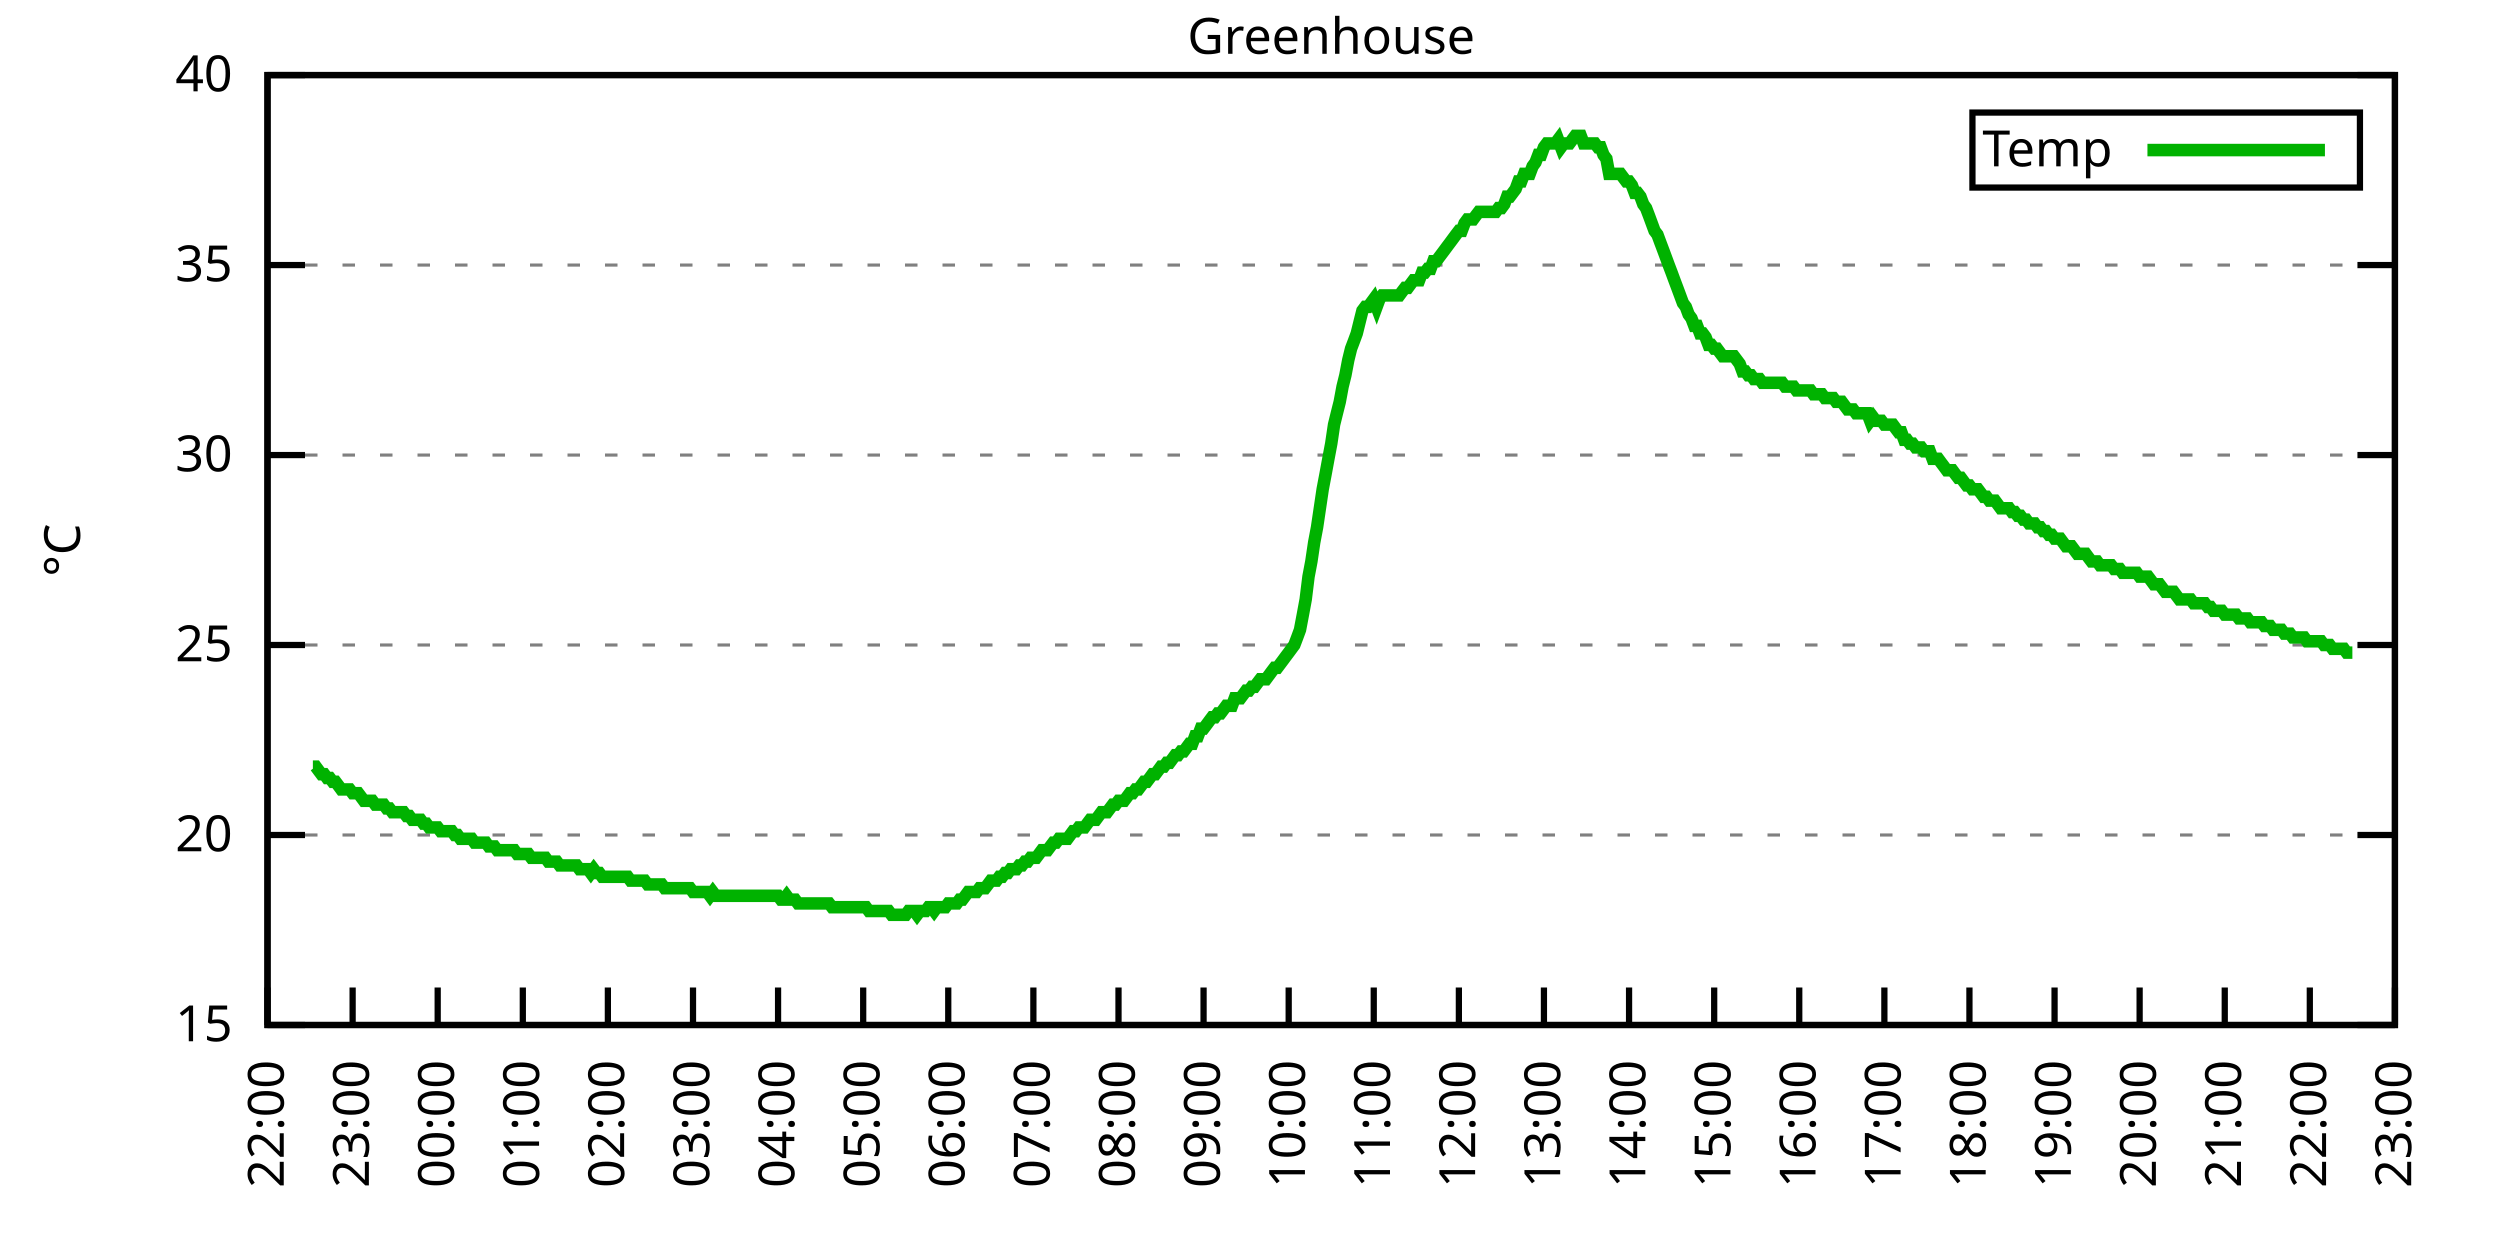
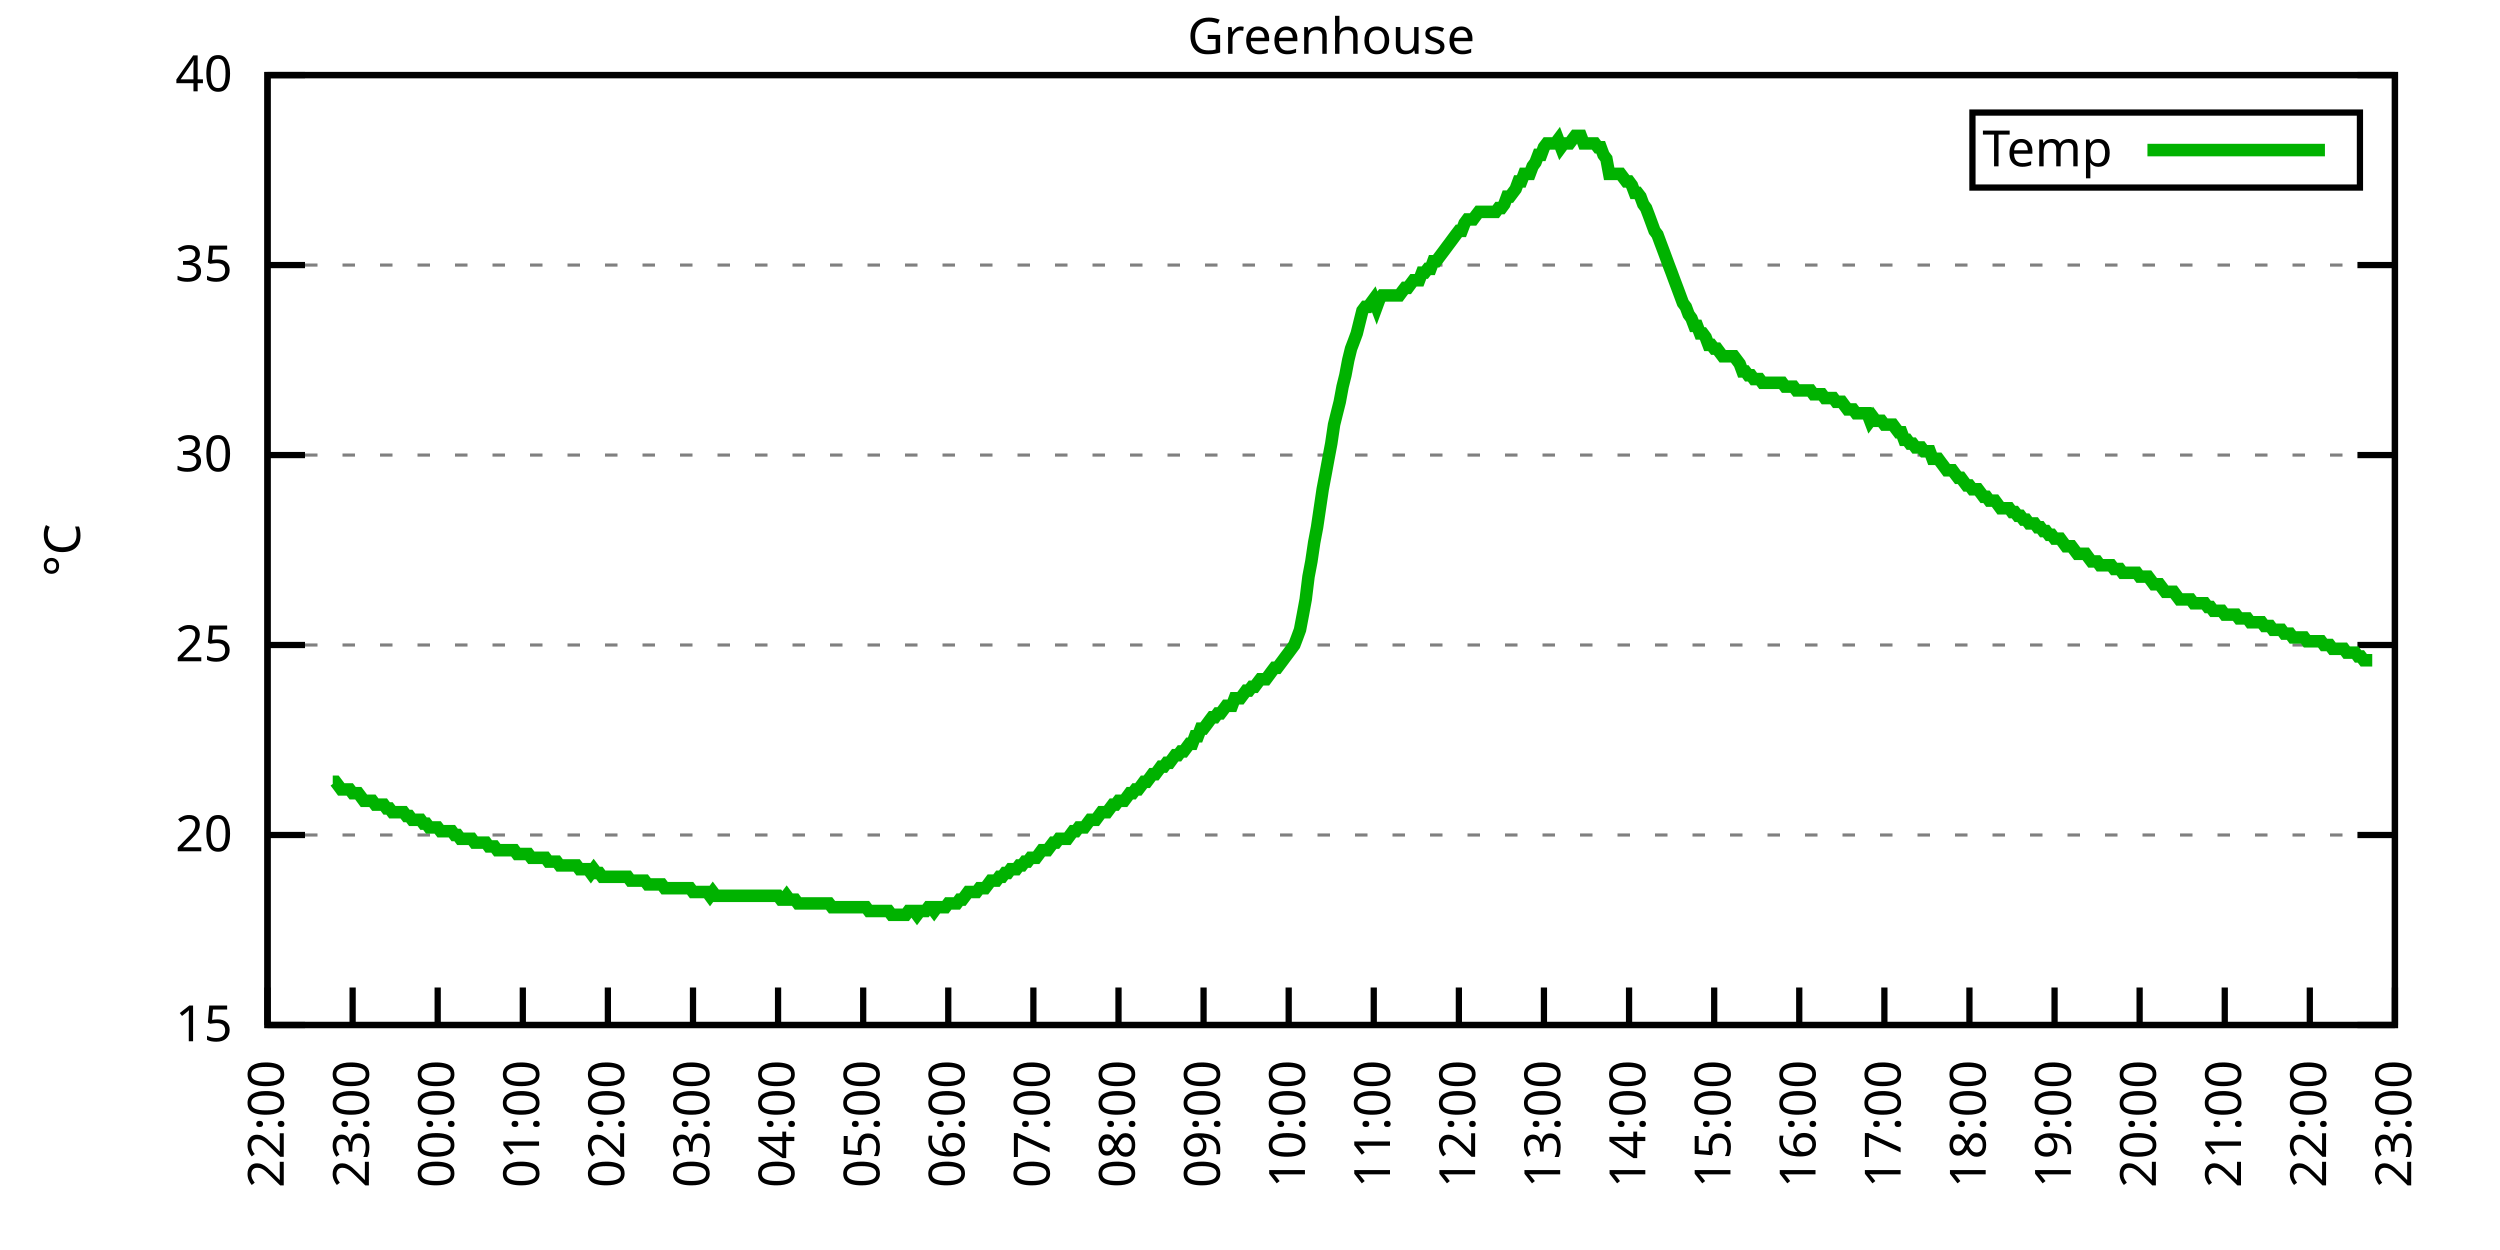
<svg xmlns="http://www.w3.org/2000/svg" xmlns:xlink="http://www.w3.org/1999/xlink" width="400" height="200" viewBox="0 0 400 200">
  <g id="gnuplot_canvas">
    <rect x="0" y="0" width="400" height="200" fill="none" />
    <defs>
      <circle id="gpDot" r="0.5" stroke-width="0.5" stroke="currentColor" />
      <path id="gpPt0" stroke-width="0.333" stroke="currentColor" d="M-1,0 h2 M0,-1 v2" />
      <path id="gpPt1" stroke-width="0.333" stroke="currentColor" d="M-1,-1 L1,1 M1,-1 L-1,1" />
      <path id="gpPt2" stroke-width="0.333" stroke="currentColor" d="M-1,0 L1,0 M0,-1 L0,1 M-1,-1 L1,1 M-1,1 L1,-1" />
      <rect id="gpPt3" stroke-width="0.333" stroke="currentColor" x="-1" y="-1" width="2" height="2" />
      <rect id="gpPt4" stroke-width="0.333" stroke="currentColor" fill="currentColor" x="-1" y="-1" width="2" height="2" />
      <circle id="gpPt5" stroke-width="0.333" stroke="currentColor" cx="0" cy="0" r="1" />
      <use xlink:href="#gpPt5" id="gpPt6" fill="currentColor" stroke="none" />
      <path id="gpPt7" stroke-width="0.333" stroke="currentColor" d="M0,-1.33 L-1.33,0.67 L1.33,0.67 z" />
      <use xlink:href="#gpPt7" id="gpPt8" fill="currentColor" stroke="none" />
      <use xlink:href="#gpPt7" id="gpPt9" stroke="currentColor" transform="rotate(180)" />
      <use xlink:href="#gpPt9" id="gpPt10" fill="currentColor" stroke="none" />
      <use xlink:href="#gpPt3" id="gpPt11" stroke="currentColor" transform="rotate(45)" />
      <use xlink:href="#gpPt11" id="gpPt12" fill="currentColor" stroke="none" />
      <path id="gpPt13" stroke-width="0.333" stroke="currentColor" d="M0,1.330 L1.265,0.411 L0.782,-1.067 L-0.782,-1.076 L-1.265,0.411 z" />
      <use xlink:href="#gpPt13" id="gpPt14" fill="currentColor" stroke="none" />
      <filter id="textbox" filterUnits="objectBoundingBox" x="0" y="0" height="1" width="1">
        <feFlood flood-color="white" flood-opacity="1" result="bgnd" />
        <feComposite in="SourceGraphic" in2="bgnd" operator="atop" />
      </filter>
      <filter id="greybox" filterUnits="objectBoundingBox" x="0" y="0" height="1" width="1">
        <feFlood flood-color="lightgrey" flood-opacity="1" result="grey" />
        <feComposite in="SourceGraphic" in2="grey" operator="atop" />
      </filter>
    </defs>
    <g fill="none" color="white" stroke="currentColor" stroke-width="1.00" stroke-linecap="butt" stroke-linejoin="miter">
</g>
    <g fill="none" color="black" stroke="currentColor" stroke-width="1.00" stroke-linecap="butt" stroke-linejoin="miter">
      <g stroke="none" shape-rendering="crispEdges">
        <polygon fill="rgb(255, 255, 255)" points="42.80,164.00 383.18,164.00 383.18,12.02 42.80,12.02 " />
      </g>
    </g>
    <g fill="none" color="black" stroke="currentColor" stroke-width="1.00" stroke-linecap="butt" stroke-linejoin="miter">
</g>
    <g fill="none" color="black" stroke="black" stroke-width="0.50" stroke-linecap="butt" stroke-linejoin="miter">
</g>
    <g fill="none" color="gray" stroke="currentColor" stroke-width="0.50" stroke-linecap="butt" stroke-linejoin="miter">
      <path stroke="gray" stroke-dasharray="2,4" class="gridline" d="M42.80,164.00 L383.19,164.00  " />
    </g>
    <g fill="none" color="gray" stroke="gray" stroke-width="1.00" stroke-linecap="butt" stroke-linejoin="miter">
</g>
    <g fill="none" color="black" stroke="currentColor" stroke-width="1.00" stroke-linecap="butt" stroke-linejoin="miter">
      <path stroke="black" d="M42.80,164.00 L48.80,164.00 M383.19,164.00 L377.19,164.00  " />
      <g transform="translate(37.20,166.60)" stroke="none" fill="black" font-family="Sans" font-size="8.00" text-anchor="end">
        <text>
          <tspan font-family="Sans"> 15</tspan>
        </text>
      </g>
    </g>
    <g fill="none" color="black" stroke="currentColor" stroke-width="1.00" stroke-linecap="butt" stroke-linejoin="miter">
</g>
    <g fill="none" color="black" stroke="black" stroke-width="0.50" stroke-linecap="butt" stroke-linejoin="miter">
</g>
    <g fill="none" color="gray" stroke="currentColor" stroke-width="0.50" stroke-linecap="butt" stroke-linejoin="miter">
      <path stroke="gray" stroke-dasharray="2,4" class="gridline" d="M42.80,133.60 L383.19,133.60  " />
    </g>
    <g fill="none" color="gray" stroke="gray" stroke-width="1.00" stroke-linecap="butt" stroke-linejoin="miter">
</g>
    <g fill="none" color="black" stroke="currentColor" stroke-width="1.00" stroke-linecap="butt" stroke-linejoin="miter">
      <path stroke="black" d="M42.80,133.60 L48.80,133.60 M383.19,133.60 L377.19,133.60  " />
      <g transform="translate(37.20,136.20)" stroke="none" fill="black" font-family="Sans" font-size="8.00" text-anchor="end">
        <text>
          <tspan font-family="Sans"> 20</tspan>
        </text>
      </g>
    </g>
    <g fill="none" color="black" stroke="currentColor" stroke-width="1.00" stroke-linecap="butt" stroke-linejoin="miter">
</g>
    <g fill="none" color="black" stroke="black" stroke-width="0.50" stroke-linecap="butt" stroke-linejoin="miter">
</g>
    <g fill="none" color="gray" stroke="currentColor" stroke-width="0.50" stroke-linecap="butt" stroke-linejoin="miter">
      <path stroke="gray" stroke-dasharray="2,4" class="gridline" d="M42.80,103.20 L383.19,103.20  " />
    </g>
    <g fill="none" color="gray" stroke="gray" stroke-width="1.00" stroke-linecap="butt" stroke-linejoin="miter">
</g>
    <g fill="none" color="black" stroke="currentColor" stroke-width="1.00" stroke-linecap="butt" stroke-linejoin="miter">
      <path stroke="black" d="M42.80,103.20 L48.80,103.20 M383.19,103.20 L377.19,103.20  " />
      <g transform="translate(37.20,105.80)" stroke="none" fill="black" font-family="Sans" font-size="8.00" text-anchor="end">
        <text>
          <tspan font-family="Sans"> 25</tspan>
        </text>
      </g>
    </g>
    <g fill="none" color="black" stroke="currentColor" stroke-width="1.00" stroke-linecap="butt" stroke-linejoin="miter">
</g>
    <g fill="none" color="black" stroke="black" stroke-width="0.50" stroke-linecap="butt" stroke-linejoin="miter">
</g>
    <g fill="none" color="gray" stroke="currentColor" stroke-width="0.50" stroke-linecap="butt" stroke-linejoin="miter">
      <path stroke="gray" stroke-dasharray="2,4" class="gridline" d="M42.80,72.81 L383.19,72.81  " />
    </g>
    <g fill="none" color="gray" stroke="gray" stroke-width="1.00" stroke-linecap="butt" stroke-linejoin="miter">
</g>
    <g fill="none" color="black" stroke="currentColor" stroke-width="1.00" stroke-linecap="butt" stroke-linejoin="miter">
      <path stroke="black" d="M42.80,72.81 L48.80,72.81 M383.19,72.81 L377.19,72.81  " />
      <g transform="translate(37.20,75.41)" stroke="none" fill="black" font-family="Sans" font-size="8.00" text-anchor="end">
        <text>
          <tspan font-family="Sans"> 30</tspan>
        </text>
      </g>
    </g>
    <g fill="none" color="black" stroke="currentColor" stroke-width="1.00" stroke-linecap="butt" stroke-linejoin="miter">
</g>
    <g fill="none" color="black" stroke="black" stroke-width="0.50" stroke-linecap="butt" stroke-linejoin="miter">
</g>
    <g fill="none" color="gray" stroke="currentColor" stroke-width="0.50" stroke-linecap="butt" stroke-linejoin="miter">
      <path stroke="gray" stroke-dasharray="2,4" class="gridline" d="M42.80,42.41 L383.19,42.41  " />
    </g>
    <g fill="none" color="gray" stroke="gray" stroke-width="1.00" stroke-linecap="butt" stroke-linejoin="miter">
</g>
    <g fill="none" color="black" stroke="currentColor" stroke-width="1.00" stroke-linecap="butt" stroke-linejoin="miter">
      <path stroke="black" d="M42.80,42.41 L48.80,42.41 M383.19,42.41 L377.19,42.41  " />
      <g transform="translate(37.20,45.01)" stroke="none" fill="black" font-family="Sans" font-size="8.00" text-anchor="end">
        <text>
          <tspan font-family="Sans"> 35</tspan>
        </text>
      </g>
    </g>
    <g fill="none" color="black" stroke="currentColor" stroke-width="1.00" stroke-linecap="butt" stroke-linejoin="miter">
</g>
    <g fill="none" color="black" stroke="black" stroke-width="0.50" stroke-linecap="butt" stroke-linejoin="miter">
</g>
    <g fill="none" color="gray" stroke="currentColor" stroke-width="0.50" stroke-linecap="butt" stroke-linejoin="miter">
      <path stroke="gray" stroke-dasharray="2,4" class="gridline" d="M42.80,12.01 L383.19,12.01  " />
    </g>
    <g fill="none" color="gray" stroke="gray" stroke-width="1.00" stroke-linecap="butt" stroke-linejoin="miter">
</g>
    <g fill="none" color="black" stroke="currentColor" stroke-width="1.00" stroke-linecap="butt" stroke-linejoin="miter">
      <path stroke="black" d="M42.80,12.01 L48.80,12.01 M383.19,12.01 L377.19,12.01  " />
      <g transform="translate(37.20,14.61)" stroke="none" fill="black" font-family="Sans" font-size="8.00" text-anchor="end">
        <text>
          <tspan font-family="Sans"> 40</tspan>
        </text>
      </g>
    </g>
    <g fill="none" color="black" stroke="currentColor" stroke-width="1.00" stroke-linecap="butt" stroke-linejoin="miter">
      <path stroke="black" d="M42.80,164.00 L42.80,158.00  " />
      <g transform="translate(45.40,169.60) rotate(270.00)" stroke="none" fill="black" font-family="Sans" font-size="8.00" text-anchor="end">
        <text>
          <tspan font-family="Sans">22:00</tspan>
        </text>
      </g>
    </g>
    <g fill="none" color="black" stroke="currentColor" stroke-width="1.00" stroke-linecap="butt" stroke-linejoin="miter">
      <path stroke="black" d="M56.42,164.00 L56.42,158.00  " />
      <g transform="translate(59.02,169.60) rotate(270.00)" stroke="none" fill="black" font-family="Sans" font-size="8.00" text-anchor="end">
        <text>
          <tspan font-family="Sans">23:00</tspan>
        </text>
      </g>
    </g>
    <g fill="none" color="black" stroke="currentColor" stroke-width="1.00" stroke-linecap="butt" stroke-linejoin="miter">
      <path stroke="black" d="M70.03,164.00 L70.03,158.00  " />
      <g transform="translate(72.63,169.60) rotate(270.00)" stroke="none" fill="black" font-family="Sans" font-size="8.00" text-anchor="end">
        <text>
          <tspan font-family="Sans">00:00</tspan>
        </text>
      </g>
    </g>
    <g fill="none" color="black" stroke="currentColor" stroke-width="1.00" stroke-linecap="butt" stroke-linejoin="miter">
      <path stroke="black" d="M83.65,164.00 L83.65,158.00  " />
      <g transform="translate(86.25,169.60) rotate(270.00)" stroke="none" fill="black" font-family="Sans" font-size="8.00" text-anchor="end">
        <text>
          <tspan font-family="Sans">01:00</tspan>
        </text>
      </g>
    </g>
    <g fill="none" color="black" stroke="currentColor" stroke-width="1.00" stroke-linecap="butt" stroke-linejoin="miter">
      <path stroke="black" d="M97.26,164.00 L97.26,158.00  " />
      <g transform="translate(99.86,169.60) rotate(270.00)" stroke="none" fill="black" font-family="Sans" font-size="8.00" text-anchor="end">
        <text>
          <tspan font-family="Sans">02:00</tspan>
        </text>
      </g>
    </g>
    <g fill="none" color="black" stroke="currentColor" stroke-width="1.00" stroke-linecap="butt" stroke-linejoin="miter">
      <path stroke="black" d="M110.88,164.00 L110.88,158.00  " />
      <g transform="translate(113.48,169.60) rotate(270.00)" stroke="none" fill="black" font-family="Sans" font-size="8.00" text-anchor="end">
        <text>
          <tspan font-family="Sans">03:00</tspan>
        </text>
      </g>
    </g>
    <g fill="none" color="black" stroke="currentColor" stroke-width="1.00" stroke-linecap="butt" stroke-linejoin="miter">
      <path stroke="black" d="M124.49,164.00 L124.49,158.00  " />
      <g transform="translate(127.09,169.60) rotate(270.00)" stroke="none" fill="black" font-family="Sans" font-size="8.00" text-anchor="end">
        <text>
          <tspan font-family="Sans">04:00</tspan>
        </text>
      </g>
    </g>
    <g fill="none" color="black" stroke="currentColor" stroke-width="1.00" stroke-linecap="butt" stroke-linejoin="miter">
      <path stroke="black" d="M138.11,164.00 L138.11,158.00  " />
      <g transform="translate(140.71,169.60) rotate(270.00)" stroke="none" fill="black" font-family="Sans" font-size="8.00" text-anchor="end">
        <text>
          <tspan font-family="Sans">05:00</tspan>
        </text>
      </g>
    </g>
    <g fill="none" color="black" stroke="currentColor" stroke-width="1.00" stroke-linecap="butt" stroke-linejoin="miter">
      <path stroke="black" d="M151.72,164.00 L151.72,158.00  " />
      <g transform="translate(154.32,169.60) rotate(270.00)" stroke="none" fill="black" font-family="Sans" font-size="8.00" text-anchor="end">
        <text>
          <tspan font-family="Sans">06:00</tspan>
        </text>
      </g>
    </g>
    <g fill="none" color="black" stroke="currentColor" stroke-width="1.00" stroke-linecap="butt" stroke-linejoin="miter">
      <path stroke="black" d="M165.34,164.00 L165.34,158.00  " />
      <g transform="translate(167.94,169.60) rotate(270.00)" stroke="none" fill="black" font-family="Sans" font-size="8.00" text-anchor="end">
        <text>
          <tspan font-family="Sans">07:00</tspan>
        </text>
      </g>
    </g>
    <g fill="none" color="black" stroke="currentColor" stroke-width="1.00" stroke-linecap="butt" stroke-linejoin="miter">
      <path stroke="black" d="M178.96,164.00 L178.96,158.00  " />
      <g transform="translate(181.56,169.60) rotate(270.00)" stroke="none" fill="black" font-family="Sans" font-size="8.00" text-anchor="end">
        <text>
          <tspan font-family="Sans">08:00</tspan>
        </text>
      </g>
    </g>
    <g fill="none" color="black" stroke="currentColor" stroke-width="1.00" stroke-linecap="butt" stroke-linejoin="miter">
      <path stroke="black" d="M192.57,164.00 L192.57,158.00  " />
      <g transform="translate(195.17,169.60) rotate(270.00)" stroke="none" fill="black" font-family="Sans" font-size="8.00" text-anchor="end">
        <text>
          <tspan font-family="Sans">09:00</tspan>
        </text>
      </g>
    </g>
    <g fill="none" color="black" stroke="currentColor" stroke-width="1.00" stroke-linecap="butt" stroke-linejoin="miter">
      <path stroke="black" d="M206.19,164.00 L206.19,158.00  " />
      <g transform="translate(208.79,169.60) rotate(270.00)" stroke="none" fill="black" font-family="Sans" font-size="8.00" text-anchor="end">
        <text>
          <tspan font-family="Sans">10:00</tspan>
        </text>
      </g>
    </g>
    <g fill="none" color="black" stroke="currentColor" stroke-width="1.00" stroke-linecap="butt" stroke-linejoin="miter">
      <path stroke="black" d="M219.80,164.00 L219.80,158.00  " />
      <g transform="translate(222.40,169.60) rotate(270.00)" stroke="none" fill="black" font-family="Sans" font-size="8.00" text-anchor="end">
        <text>
          <tspan font-family="Sans">11:00</tspan>
        </text>
      </g>
    </g>
    <g fill="none" color="black" stroke="currentColor" stroke-width="1.00" stroke-linecap="butt" stroke-linejoin="miter">
      <path stroke="black" d="M233.42,164.00 L233.42,158.00  " />
      <g transform="translate(236.02,169.60) rotate(270.00)" stroke="none" fill="black" font-family="Sans" font-size="8.00" text-anchor="end">
        <text>
          <tspan font-family="Sans">12:00</tspan>
        </text>
      </g>
    </g>
    <g fill="none" color="black" stroke="currentColor" stroke-width="1.00" stroke-linecap="butt" stroke-linejoin="miter">
      <path stroke="black" d="M247.03,164.00 L247.03,158.00  " />
      <g transform="translate(249.63,169.60) rotate(270.00)" stroke="none" fill="black" font-family="Sans" font-size="8.00" text-anchor="end">
        <text>
          <tspan font-family="Sans">13:00</tspan>
        </text>
      </g>
    </g>
    <g fill="none" color="black" stroke="currentColor" stroke-width="1.00" stroke-linecap="butt" stroke-linejoin="miter">
      <path stroke="black" d="M260.65,164.00 L260.65,158.00  " />
      <g transform="translate(263.25,169.60) rotate(270.00)" stroke="none" fill="black" font-family="Sans" font-size="8.00" text-anchor="end">
        <text>
          <tspan font-family="Sans">14:00</tspan>
        </text>
      </g>
    </g>
    <g fill="none" color="black" stroke="currentColor" stroke-width="1.00" stroke-linecap="butt" stroke-linejoin="miter">
      <path stroke="black" d="M274.27,164.00 L274.27,158.00  " />
      <g transform="translate(276.87,169.60) rotate(270.00)" stroke="none" fill="black" font-family="Sans" font-size="8.00" text-anchor="end">
        <text>
          <tspan font-family="Sans">15:00</tspan>
        </text>
      </g>
    </g>
    <g fill="none" color="black" stroke="currentColor" stroke-width="1.00" stroke-linecap="butt" stroke-linejoin="miter">
      <path stroke="black" d="M287.88,164.00 L287.88,158.00  " />
      <g transform="translate(290.48,169.60) rotate(270.00)" stroke="none" fill="black" font-family="Sans" font-size="8.00" text-anchor="end">
        <text>
          <tspan font-family="Sans">16:00</tspan>
        </text>
      </g>
    </g>
    <g fill="none" color="black" stroke="currentColor" stroke-width="1.00" stroke-linecap="butt" stroke-linejoin="miter">
      <path stroke="black" d="M301.50,164.00 L301.50,158.00  " />
      <g transform="translate(304.10,169.60) rotate(270.00)" stroke="none" fill="black" font-family="Sans" font-size="8.00" text-anchor="end">
        <text>
          <tspan font-family="Sans">17:00</tspan>
        </text>
      </g>
    </g>
    <g fill="none" color="black" stroke="currentColor" stroke-width="1.00" stroke-linecap="butt" stroke-linejoin="miter">
      <path stroke="black" d="M315.11,164.00 L315.11,158.00  " />
      <g transform="translate(317.71,169.60) rotate(270.00)" stroke="none" fill="black" font-family="Sans" font-size="8.00" text-anchor="end">
        <text>
          <tspan font-family="Sans">18:00</tspan>
        </text>
      </g>
    </g>
    <g fill="none" color="black" stroke="currentColor" stroke-width="1.00" stroke-linecap="butt" stroke-linejoin="miter">
      <path stroke="black" d="M328.73,164.00 L328.73,158.00  " />
      <g transform="translate(331.33,169.60) rotate(270.00)" stroke="none" fill="black" font-family="Sans" font-size="8.00" text-anchor="end">
        <text>
          <tspan font-family="Sans">19:00</tspan>
        </text>
      </g>
    </g>
    <g fill="none" color="black" stroke="currentColor" stroke-width="1.00" stroke-linecap="butt" stroke-linejoin="miter">
      <path stroke="black" d="M342.34,164.00 L342.34,158.00  " />
      <g transform="translate(344.94,169.60) rotate(270.00)" stroke="none" fill="black" font-family="Sans" font-size="8.00" text-anchor="end">
        <text>
          <tspan font-family="Sans">20:00</tspan>
        </text>
      </g>
    </g>
    <g fill="none" color="black" stroke="currentColor" stroke-width="1.00" stroke-linecap="butt" stroke-linejoin="miter">
      <path stroke="black" d="M355.96,164.00 L355.96,158.00  " />
      <g transform="translate(358.56,169.60) rotate(270.00)" stroke="none" fill="black" font-family="Sans" font-size="8.00" text-anchor="end">
        <text>
          <tspan font-family="Sans">21:00</tspan>
        </text>
      </g>
    </g>
    <g fill="none" color="black" stroke="currentColor" stroke-width="1.00" stroke-linecap="butt" stroke-linejoin="miter">
      <path stroke="black" d="M369.57,164.00 L369.57,158.00  " />
      <g transform="translate(372.17,169.60) rotate(270.00)" stroke="none" fill="black" font-family="Sans" font-size="8.00" text-anchor="end">
        <text>
          <tspan font-family="Sans">22:00</tspan>
        </text>
      </g>
    </g>
    <g fill="none" color="black" stroke="currentColor" stroke-width="1.00" stroke-linecap="butt" stroke-linejoin="miter">
      <path stroke="black" d="M383.19,164.00 L383.19,158.00  " />
      <g transform="translate(385.79,169.60) rotate(270.00)" stroke="none" fill="black" font-family="Sans" font-size="8.00" text-anchor="end">
        <text>
          <tspan font-family="Sans">23:00</tspan>
        </text>
      </g>
    </g>
    <g fill="none" color="black" stroke="currentColor" stroke-width="1.00" stroke-linecap="butt" stroke-linejoin="miter">
</g>
    <g fill="none" color="black" stroke="currentColor" stroke-width="1.00" stroke-linecap="butt" stroke-linejoin="miter">
      <path stroke="black" d="M42.80,12.01 L42.80,164.00 L383.19,164.00 L383.19,12.01 L42.80,12.01 Z  " />
    </g>
    <g fill="none" color="black" stroke="currentColor" stroke-width="1.00" stroke-linecap="butt" stroke-linejoin="miter">
</g>
    <g fill="none" color="black" stroke="currentColor" stroke-width="1.00" stroke-linecap="butt" stroke-linejoin="miter">
      <path stroke="black" d="M315.59,30.01 L315.59,18.01 L377.59,18.01 L377.59,30.01 L315.59,30.01 Z  " />
    </g>
    <g id="Greenhouse_plot_1">
      <g fill="none" color="white" stroke="black" stroke-width="2.00" stroke-linecap="butt" stroke-linejoin="miter">
</g>
      <g fill="none" color="black" stroke="currentColor" stroke-width="2.00" stroke-linecap="butt" stroke-linejoin="miter">
        <g transform="translate(337.99,26.61)" stroke="none" fill="black" font-family="Sans" font-size="8.00" text-anchor="end">
          <text>
            <tspan font-family="Sans">Temp</tspan>
          </text>
        </g>
      </g>
      <g fill="none" color="black" stroke="currentColor" stroke-width="2.00" stroke-linecap="butt" stroke-linejoin="miter">
-         <path stroke="rgb(  0, 178,   0)" d="M343.59,24.01 L371.99,24.01 M50.06,122.66 L50.52,122.66 L50.97,123.27 L51.42,123.87 L51.88,123.87 L52.33,124.48   L52.78,124.48 L53.24,125.09 L53.69,125.09 L54.15,125.70 L54.60,126.31 L55.05,126.31 L55.51,126.31 L55.96,126.31   L56.42,126.91 L56.87,126.91 L57.32,126.91 L57.78,127.52 L58.23,128.13 L58.68,128.13 L59.14,128.13 L59.59,128.13   L60.05,128.74 L60.50,128.74 L60.95,128.74 L61.41,128.74 L61.86,129.35 L62.32,129.35 L62.77,129.95 L63.22,129.95   L63.68,129.95 L64.13,129.95 L64.58,129.95 L65.04,130.56 L65.49,130.56 L65.95,131.17 L66.40,131.17 L66.85,131.17   L67.31,131.17 L67.76,131.78 L68.22,131.78 L68.67,132.39 L69.12,132.39 L69.58,132.39 L70.03,132.39 L70.49,132.99   L70.94,132.99 L71.39,132.99 L71.85,132.99 L72.30,132.99 L72.75,133.60 L73.21,133.60 L73.66,134.21 L74.12,134.21   L74.57,134.21 L75.02,134.21 L75.48,134.21 L75.93,134.82 L76.39,134.82 L76.84,134.82 L77.29,134.82 L77.75,134.82   L78.20,135.43 L78.65,135.43 L79.11,135.43 L79.56,136.03 L80.02,136.03 L80.47,136.03 L80.92,136.03 L81.38,136.03   L81.83,136.03 L82.29,136.03 L82.74,136.64 L83.19,136.64 L83.65,136.64 L84.10,136.64 L84.55,136.64 L85.01,137.25   L85.46,137.25 L85.92,137.25 L86.37,137.25 L86.82,137.25 L87.28,137.25 L87.73,137.86 L88.19,137.86 L88.64,137.86   L89.09,137.86 L89.55,138.47 L90.00,138.47 L90.45,138.47 L90.91,138.47 L91.36,138.47 L91.82,138.47 L92.27,138.47   L92.72,139.07 L93.18,139.07 L93.63,139.07 L94.09,139.07 L94.54,139.68 L94.99,139.07 L95.45,139.68 L95.90,139.68   L96.35,140.29 L96.81,140.29 L97.26,140.29 L97.72,140.29 L98.17,140.29 L98.62,140.29 L99.08,140.29 L99.53,140.29   L99.99,140.29 L100.44,140.29 L100.89,140.90 L101.35,140.90 L101.80,140.90 L102.25,140.90 L102.71,140.90 L103.16,140.90   L103.62,141.51 L104.07,141.51 L104.52,141.51 L104.98,141.51 L105.43,141.51 L105.89,141.51 L106.34,142.11 L106.79,142.11   L107.25,142.11 L107.70,142.11 L108.15,142.11 L108.61,142.11 L109.06,142.11 L109.52,142.11 L109.97,142.11 L110.42,142.11   L110.88,142.72 L111.33,142.72 L111.79,142.72 L112.24,142.72 L112.69,142.72 L113.15,142.72 L113.60,143.33 L114.05,142.72   L114.51,143.33 L114.96,143.33 L115.42,143.33 L115.87,143.33 L116.32,143.33 L116.78,143.33 L117.23,143.33 L117.69,143.33   L118.14,143.33 L118.59,143.33 L119.05,143.33 L119.50,143.33 L119.96,143.33 L120.41,143.33 L120.86,143.33 L121.32,143.33   L121.77,143.33 L122.22,143.33 L122.68,143.33 L123.13,143.33 L123.59,143.33 L124.04,143.33 L124.49,143.33 L124.95,143.94   L125.40,143.94 L125.86,143.33 L126.31,143.94 L126.76,143.94 L127.22,143.94 L127.67,144.55 L128.12,144.55 L128.58,144.55   L129.03,144.55 L129.49,144.55 L129.94,144.55 L130.39,144.55 L130.85,144.55 L131.30,144.55 L131.76,144.55 L132.21,144.55   L132.66,144.55 L133.12,145.15 L133.57,145.15 L134.02,145.15 L134.48,145.15 L134.93,145.15 L135.39,145.15 L135.84,145.15   L136.29,145.15 L136.75,145.15 L137.20,145.15 L137.66,145.15 L138.11,145.15 L138.56,145.15 L139.02,145.76 L139.47,145.76   L139.92,145.76 L140.38,145.76 L140.83,145.76 L141.29,145.76 L141.74,145.76 L142.19,145.76 L142.65,146.37 L143.10,146.37   L143.56,146.37 L144.01,146.37 L144.46,146.37 L144.92,146.37 L145.37,145.76 L145.82,145.76 L146.28,145.76 L146.73,146.37   L147.19,145.76 L147.64,145.76 L148.09,145.76 L148.55,145.15 L149.00,145.15 L149.46,145.76 L149.91,145.15 L150.36,145.15   L150.82,145.15 L151.27,145.15 L151.72,144.55 L152.18,144.55 L152.63,144.55 L153.09,144.55 L153.54,143.94 L153.99,143.94   L154.45,143.33 L154.90,142.72 L155.36,142.72 L155.81,142.72 L156.26,142.72 L156.72,142.11 L157.17,142.11 L157.62,142.11   L158.08,141.51 L158.53,140.90 L158.99,140.90 L159.44,140.90 L159.89,140.29 L160.35,140.29 L160.80,139.68 L161.26,139.68   L161.71,139.07 L162.16,139.07 L162.62,139.07 L163.07,138.47 L163.52,138.47 L163.98,137.86 L164.43,137.86 L164.89,137.25   L165.34,137.25 L165.79,137.25 L166.25,136.64 L166.70,136.03 L167.16,136.03 L167.61,136.03 L168.06,135.43 L168.52,134.82   L168.97,134.82 L169.43,134.21 L169.88,134.21 L170.33,134.21 L170.79,134.21 L171.24,133.60 L171.69,132.99 L172.15,132.99   L172.60,132.39 L173.06,132.39 L173.51,132.39 L173.96,131.78 L174.42,131.17 L174.87,131.17 L175.33,131.17 L175.78,130.56   L176.23,129.95 L176.69,129.95 L177.14,129.95 L177.59,129.35 L178.05,128.74 L178.50,128.74 L178.96,128.13 L179.41,128.13   L179.86,128.13 L180.32,127.52 L180.77,126.91 L181.23,126.91 L181.68,126.31 L182.13,126.31 L182.59,125.70 L183.04,125.09   L183.49,125.09 L183.95,124.48 L184.40,123.87 L184.86,123.87 L185.31,123.27 L185.76,122.66 L186.22,122.66 L186.67,122.05   L187.13,122.05 L187.58,121.44 L188.03,120.83 L188.49,120.83 L188.94,120.23 L189.39,120.23 L189.85,119.62 L190.30,119.01   L190.76,119.01 L191.21,117.80 L191.66,117.80 L192.12,116.58 L192.57,116.58 L193.03,115.97 L193.48,115.36 L193.93,114.76   L194.39,114.76 L194.84,114.15 L195.29,114.15 L195.75,113.54 L196.20,112.93 L196.66,112.93 L197.11,112.93 L197.56,111.72   L198.02,111.72 L198.47,111.72 L198.93,111.11 L199.38,110.50 L199.83,110.50 L200.29,109.89 L200.74,109.89 L201.19,109.28   L201.65,108.68 L202.10,108.68 L202.56,108.68 L203.01,108.07 L203.46,107.46 L203.92,106.85 L204.37,106.85 L204.83,106.24   L205.28,105.64 L205.73,105.03 L206.19,104.42 L206.64,103.81 L207.09,103.20 L207.55,101.99 L208.00,100.77 L208.46,98.34   L208.91,95.91 L209.36,92.26 L209.82,89.83 L210.27,86.79 L210.73,84.36 L211.18,81.32 L211.63,78.28 L212.09,75.85   L212.54,73.41 L213.00,70.98 L213.45,67.94 L213.90,66.12 L214.36,64.29 L214.81,61.86 L215.26,60.04 L215.72,57.61   L216.17,55.78 L216.63,54.57 L217.08,53.35 L217.53,51.53 L217.99,49.70 L218.44,49.10 L218.90,49.10 L219.35,48.49   L219.80,47.88 L220.26,49.10 L220.71,47.88 L221.16,47.27 L221.62,47.27 L222.07,47.27 L222.53,47.27 L222.98,47.27   L223.43,47.27 L223.89,47.27 L224.34,46.66 L224.80,46.06 L225.25,46.06 L225.70,45.45 L226.16,44.84 L226.61,44.84   L227.06,44.84 L227.52,43.62 L227.97,43.62 L228.43,43.02 L228.88,43.02 L229.33,41.80 L229.79,41.80 L230.24,41.19   L230.70,40.58 L231.15,39.98 L231.60,39.37 L232.06,38.76 L232.51,38.15 L232.96,37.54 L233.42,36.94 L233.87,36.94   L234.33,35.72 L234.78,35.11 L235.23,35.11 L235.69,35.11 L236.14,34.50 L236.60,33.90 L237.05,33.90 L237.50,33.90   L237.96,33.90 L238.41,33.90 L238.86,33.90 L239.32,33.90 L239.77,33.29 L240.23,33.29 L240.68,32.68 L241.13,31.46   L241.59,31.46 L242.04,30.86 L242.50,30.25 L242.95,29.03 L243.40,29.03 L243.86,27.82 L244.31,27.82 L244.76,27.82   L245.22,26.60 L245.67,25.99 L246.13,24.78 L246.58,24.78 L247.03,23.56 L247.49,22.95 L247.94,22.95 L248.40,22.95   L248.85,22.95 L249.30,22.35 L249.76,23.56 L250.21,22.95 L250.66,22.95 L251.12,22.95 L251.57,22.35 L252.03,21.74   L252.48,21.74 L252.93,21.74 L253.39,22.95 L253.84,22.95 L254.30,22.95 L254.75,22.95 L255.20,22.95 L255.66,23.56   L256.11,23.56 L256.56,24.78 L257.02,25.39 L257.47,27.82 L257.93,27.82 L258.38,27.82 L258.83,27.82 L259.29,27.82   L259.74,28.42 L260.20,29.03 L260.65,29.03 L261.10,29.64 L261.56,30.86 L262.01,30.86 L262.47,31.46 L262.92,32.68   L263.37,33.29 L263.83,34.50 L264.28,35.72 L264.73,36.94 L265.19,37.54 L265.64,38.76 L266.10,39.98 L266.55,41.19   L267.00,42.41 L267.46,43.62 L267.91,44.84 L268.37,46.06 L268.82,47.27 L269.27,48.49 L269.73,49.10 L270.18,50.31   L270.63,50.92 L271.09,52.14 L271.54,52.14 L272.00,53.35 L272.45,53.35 L272.90,53.96 L273.36,55.18 L273.81,55.18   L274.27,55.78 L274.72,55.78 L275.17,56.39 L275.63,57.00 L276.08,57.00 L276.53,57.00 L276.99,57.00 L277.44,57.00   L277.90,57.61 L278.35,58.21 L278.80,59.43 L279.26,59.43 L279.71,60.04 L280.17,60.04 L280.62,60.65 L281.07,60.65   L281.53,60.65 L281.98,61.25 L282.43,61.25 L282.89,61.25 L283.34,61.25 L283.80,61.25 L284.25,61.25 L284.70,61.25   L285.16,61.25 L285.61,61.86 L286.07,61.86 L286.52,61.86 L286.97,61.86 L287.43,62.47 L287.88,62.47 L288.33,62.47   L288.79,62.47 L289.24,62.47 L289.70,62.47 L290.15,63.08 L290.60,63.08 L291.06,63.08 L291.51,63.08 L291.97,63.69   L292.42,63.69 L292.87,63.69 L293.33,63.69 L293.78,64.29 L294.23,64.29 L294.69,64.29 L295.14,64.90 L295.60,65.51   L296.05,65.51 L296.50,65.51 L296.96,66.12 L297.41,66.12 L297.87,66.12 L298.32,66.12 L298.77,66.12 L299.23,67.33   L299.68,66.73 L300.13,67.33 L300.59,67.33 L301.04,67.33 L301.50,67.94 L301.95,67.94 L302.40,67.94 L302.86,67.94   L303.31,68.55 L303.77,69.16 L304.22,69.16 L304.67,70.37 L305.13,70.37 L305.58,70.98 L306.03,70.98 L306.49,71.59   L306.94,71.59 L307.40,71.59 L307.85,72.20 L308.30,72.20 L308.76,72.20 L309.21,73.41 L309.67,73.41 L310.12,73.41   L310.57,74.02 L311.03,74.63 L311.48,75.24 L311.94,75.24 L312.39,75.24 L312.84,75.85 L313.30,76.45 L313.75,76.45   L314.20,77.06 L314.66,77.67 L315.11,77.67 L315.57,78.28 L316.02,78.28 L316.47,78.28 L316.93,78.89 L317.38,79.49   L317.84,79.49 L318.29,80.10 L318.74,80.10 L319.20,80.10 L319.65,80.71 L320.10,81.32 L320.56,81.32 L321.01,81.32   L321.47,81.32 L321.92,81.93 L322.37,81.93 L322.83,82.53 L323.28,82.53 L323.74,83.14 L324.19,83.14 L324.64,83.75   L325.10,83.75 L325.55,83.75 L326.00,84.36 L326.46,84.36 L326.91,84.97 L327.37,84.97 L327.82,85.57 L328.27,85.57   L328.73,86.18 L329.18,86.18 L329.64,86.18 L330.09,86.79 L330.54,87.40 L331.00,87.40 L331.45,87.40 L331.90,88.00   L332.36,88.61 L332.81,88.61 L333.27,88.61 L333.72,88.61 L334.17,89.22 L334.63,89.83 L335.08,89.83 L335.54,89.83   L335.99,90.44 L336.44,90.44 L336.90,90.44 L337.35,90.44 L337.80,90.44 L338.26,91.04 L338.71,91.04 L339.17,91.04   L339.62,91.65 L340.07,91.65 L340.53,91.65 L340.98,91.65 L341.44,91.65 L341.89,91.65 L342.34,92.26 L342.80,92.26   L343.25,92.26 L343.70,92.26 L344.16,92.87 L344.61,93.48 L345.07,93.48 L345.52,93.48 L345.97,94.08 L346.43,94.69   L346.88,94.69 L347.34,94.69 L347.79,94.69 L348.24,95.30 L348.70,95.91 L349.15,95.91 L349.60,95.91 L350.06,95.91   L350.51,95.91 L350.97,96.52 L351.42,96.52 L351.87,96.52 L352.33,96.52 L352.78,96.52 L353.24,97.12 L353.69,97.12   L354.14,97.73 L354.60,97.73 L355.05,97.73 L355.50,97.73 L355.96,98.34 L356.41,98.34 L356.87,98.34 L357.32,98.34   L357.77,98.34 L358.23,98.95 L358.68,98.95 L359.14,98.95 L359.59,98.95 L360.04,99.56 L360.50,99.56 L360.95,99.56   L361.41,99.56 L361.86,99.56 L362.31,100.16 L362.77,100.16 L363.22,100.16 L363.67,100.77 L364.13,100.77 L364.58,100.77   L365.04,100.77 L365.49,101.38 L365.94,101.38 L366.40,101.38 L366.85,101.99 L367.31,101.99 L367.76,101.99 L368.21,101.99   L368.67,101.99 L369.12,102.60 L369.57,102.60 L370.03,102.60 L370.48,102.60 L370.94,102.60 L371.39,102.60 L371.84,103.20   L372.30,103.20 L372.75,103.20 L373.21,103.81 L373.66,103.81 L374.11,103.81 L374.57,103.81 L375.02,103.81 L375.47,104.42   L375.93,104.42 L376.38,104.42  " />
+         <path stroke="rgb(  0, 178,   0)" d="M343.59,24.01 L371.99,24.01 M53.24,125.09 L53.69,125.09 L54.15,125.70 L54.60,126.31 L55.05,126.31 L55.51,126.31   L55.96,126.31 L56.42,126.91 L56.87,126.91 L57.32,126.91 L57.78,127.52 L58.23,128.13 L58.68,128.13 L59.14,128.13   L59.59,128.13 L60.05,128.74 L60.50,128.74 L60.95,128.74 L61.41,128.74 L61.86,129.35 L62.32,129.35 L62.77,129.95   L63.22,129.95 L63.68,129.95 L64.13,129.95 L64.58,129.95 L65.04,130.56 L65.49,130.56 L65.95,131.17 L66.40,131.17   L66.85,131.17 L67.31,131.17 L67.76,131.78 L68.22,131.78 L68.67,132.39 L69.12,132.39 L69.58,132.39 L70.03,132.39   L70.49,132.99 L70.94,132.99 L71.39,132.99 L71.85,132.99 L72.30,132.99 L72.75,133.60 L73.21,133.60 L73.66,134.21   L74.12,134.21 L74.57,134.21 L75.02,134.21 L75.48,134.21 L75.93,134.82 L76.39,134.82 L76.84,134.82 L77.29,134.82   L77.75,134.82 L78.20,135.43 L78.65,135.43 L79.11,135.43 L79.56,136.03 L80.02,136.03 L80.47,136.03 L80.92,136.03   L81.38,136.03 L81.83,136.03 L82.29,136.03 L82.74,136.64 L83.19,136.64 L83.65,136.64 L84.10,136.64 L84.55,136.64   L85.01,137.25 L85.46,137.25 L85.92,137.25 L86.37,137.25 L86.82,137.25 L87.28,137.25 L87.73,137.86 L88.19,137.86   L88.64,137.86 L89.09,137.86 L89.55,138.47 L90.00,138.47 L90.45,138.47 L90.91,138.47 L91.36,138.47 L91.82,138.47   L92.27,138.47 L92.72,139.07 L93.18,139.07 L93.63,139.07 L94.09,139.07 L94.54,139.68 L94.99,139.07 L95.45,139.68   L95.90,139.68 L96.35,140.29 L96.81,140.29 L97.26,140.29 L97.72,140.29 L98.17,140.29 L98.62,140.29 L99.08,140.29   L99.53,140.29 L99.99,140.29 L100.44,140.29 L100.89,140.90 L101.35,140.90 L101.80,140.90 L102.25,140.90 L102.71,140.90   L103.16,140.90 L103.62,141.51 L104.07,141.51 L104.52,141.51 L104.98,141.51 L105.43,141.51 L105.89,141.51 L106.34,142.11   L106.79,142.11 L107.25,142.11 L107.70,142.11 L108.15,142.11 L108.61,142.11 L109.06,142.11 L109.52,142.11 L109.97,142.11   L110.42,142.11 L110.88,142.72 L111.33,142.72 L111.79,142.72 L112.24,142.72 L112.69,142.72 L113.15,142.72 L113.60,143.33   L114.05,142.72 L114.51,143.33 L114.96,143.33 L115.42,143.33 L115.87,143.33 L116.32,143.33 L116.78,143.33 L117.23,143.33   L117.69,143.33 L118.14,143.33 L118.59,143.33 L119.05,143.33 L119.50,143.33 L119.96,143.33 L120.41,143.33 L120.86,143.33   L121.32,143.33 L121.77,143.33 L122.22,143.33 L122.68,143.33 L123.13,143.33 L123.59,143.33 L124.04,143.33 L124.49,143.33   L124.95,143.94 L125.40,143.94 L125.86,143.33 L126.31,143.94 L126.76,143.94 L127.22,143.94 L127.67,144.55 L128.12,144.55   L128.58,144.55 L129.03,144.55 L129.49,144.55 L129.94,144.55 L130.39,144.55 L130.85,144.55 L131.30,144.55 L131.76,144.55   L132.21,144.55 L132.66,144.55 L133.12,145.15 L133.57,145.15 L134.02,145.15 L134.48,145.15 L134.93,145.15 L135.39,145.15   L135.84,145.15 L136.29,145.15 L136.75,145.15 L137.20,145.15 L137.66,145.15 L138.11,145.15 L138.56,145.15 L139.02,145.76   L139.47,145.76 L139.92,145.76 L140.38,145.76 L140.83,145.76 L141.29,145.76 L141.74,145.76 L142.19,145.76 L142.65,146.37   L143.10,146.37 L143.56,146.37 L144.01,146.37 L144.46,146.37 L144.92,146.37 L145.37,145.76 L145.82,145.76 L146.28,145.76   L146.73,146.37 L147.19,145.76 L147.64,145.76 L148.09,145.76 L148.55,145.15 L149.00,145.15 L149.46,145.76 L149.91,145.15   L150.36,145.15 L150.82,145.15 L151.27,145.15 L151.72,144.55 L152.18,144.55 L152.63,144.55 L153.09,144.55 L153.54,143.94   L153.99,143.94 L154.45,143.33 L154.90,142.72 L155.36,142.72 L155.81,142.72 L156.26,142.72 L156.72,142.11 L157.17,142.11   L157.62,142.11 L158.08,141.51 L158.53,140.90 L158.99,140.90 L159.44,140.90 L159.89,140.29 L160.35,140.29 L160.80,139.68   L161.26,139.68 L161.71,139.07 L162.16,139.07 L162.62,139.07 L163.07,138.47 L163.52,138.47 L163.98,137.86 L164.43,137.86   L164.89,137.25 L165.34,137.25 L165.79,137.25 L166.25,136.64 L166.70,136.03 L167.16,136.03 L167.61,136.03 L168.06,135.43   L168.52,134.82 L168.97,134.82 L169.43,134.21 L169.88,134.21 L170.33,134.21 L170.79,134.21 L171.24,133.60 L171.69,132.99   L172.15,132.99 L172.60,132.39 L173.06,132.39 L173.51,132.39 L173.96,131.78 L174.42,131.17 L174.87,131.17 L175.33,131.17   L175.78,130.56 L176.23,129.95 L176.69,129.95 L177.14,129.95 L177.59,129.35 L178.05,128.74 L178.50,128.74 L178.96,128.13   L179.41,128.13 L179.86,128.13 L180.32,127.52 L180.77,126.91 L181.23,126.91 L181.68,126.31 L182.13,126.31 L182.59,125.70   L183.04,125.09 L183.49,125.09 L183.95,124.48 L184.40,123.87 L184.86,123.87 L185.31,123.27 L185.76,122.66 L186.22,122.66   L186.67,122.05 L187.13,122.05 L187.58,121.44 L188.03,120.83 L188.49,120.83 L188.94,120.23 L189.39,120.23 L189.85,119.62   L190.30,119.01 L190.76,119.01 L191.21,117.80 L191.66,117.80 L192.12,116.58 L192.57,116.58 L193.03,115.97 L193.48,115.36   L193.93,114.76 L194.39,114.76 L194.84,114.15 L195.29,114.15 L195.75,113.54 L196.20,112.93 L196.66,112.93 L197.11,112.93   L197.56,111.72 L198.02,111.72 L198.47,111.72 L198.93,111.11 L199.38,110.50 L199.83,110.50 L200.29,109.89 L200.74,109.89   L201.19,109.28 L201.65,108.68 L202.10,108.68 L202.56,108.68 L203.01,108.07 L203.46,107.46 L203.92,106.85 L204.37,106.85   L204.83,106.24 L205.28,105.64 L205.73,105.03 L206.19,104.42 L206.64,103.81 L207.09,103.20 L207.55,101.99 L208.00,100.77   L208.46,98.34 L208.91,95.91 L209.36,92.26 L209.82,89.83 L210.27,86.79 L210.73,84.36 L211.18,81.32 L211.63,78.28   L212.09,75.85 L212.54,73.41 L213.00,70.98 L213.45,67.94 L213.90,66.12 L214.36,64.29 L214.81,61.86 L215.26,60.04   L215.72,57.61 L216.17,55.78 L216.63,54.57 L217.08,53.35 L217.53,51.53 L217.99,49.70 L218.44,49.10 L218.90,49.10   L219.35,48.49 L219.80,47.88 L220.26,49.10 L220.71,47.88 L221.16,47.27 L221.62,47.27 L222.07,47.27 L222.53,47.27   L222.98,47.27 L223.43,47.27 L223.89,47.27 L224.34,46.66 L224.80,46.06 L225.25,46.06 L225.70,45.45 L226.16,44.84   L226.61,44.84 L227.06,44.84 L227.52,43.62 L227.97,43.62 L228.43,43.02 L228.88,43.02 L229.33,41.80 L229.79,41.80   L230.24,41.19 L230.70,40.58 L231.15,39.98 L231.60,39.37 L232.06,38.76 L232.51,38.15 L232.96,37.54 L233.42,36.94   L233.87,36.94 L234.33,35.72 L234.78,35.11 L235.23,35.11 L235.69,35.11 L236.14,34.50 L236.60,33.90 L237.05,33.90   L237.50,33.90 L237.96,33.90 L238.41,33.90 L238.86,33.90 L239.32,33.90 L239.77,33.29 L240.23,33.29 L240.68,32.68   L241.13,31.46 L241.59,31.46 L242.04,30.86 L242.50,30.25 L242.95,29.03 L243.40,29.03 L243.86,27.82 L244.31,27.82   L244.76,27.82 L245.22,26.60 L245.67,25.99 L246.13,24.78 L246.58,24.78 L247.03,23.56 L247.49,22.95 L247.94,22.95   L248.40,22.95 L248.85,22.95 L249.30,22.35 L249.76,23.56 L250.21,22.95 L250.66,22.95 L251.12,22.95 L251.57,22.35   L252.03,21.74 L252.48,21.74 L252.93,21.74 L253.39,22.95 L253.84,22.95 L254.30,22.95 L254.75,22.95 L255.20,22.95   L255.66,23.56 L256.11,23.56 L256.56,24.78 L257.02,25.39 L257.47,27.82 L257.93,27.82 L258.38,27.82 L258.83,27.82   L259.29,27.82 L259.74,28.42 L260.20,29.03 L260.65,29.03 L261.10,29.64 L261.56,30.86 L262.01,30.86 L262.47,31.46   L262.92,32.68 L263.37,33.29 L263.83,34.50 L264.28,35.72 L264.73,36.94 L265.19,37.54 L265.64,38.76 L266.10,39.98   L266.55,41.19 L267.00,42.41 L267.46,43.62 L267.91,44.84 L268.37,46.06 L268.82,47.27 L269.27,48.49 L269.73,49.10   L270.18,50.31 L270.63,50.92 L271.09,52.14 L271.54,52.14 L272.00,53.35 L272.45,53.35 L272.90,53.96 L273.36,55.18   L273.81,55.18 L274.27,55.78 L274.72,55.78 L275.17,56.39 L275.63,57.00 L276.08,57.00 L276.53,57.00 L276.99,57.00   L277.44,57.00 L277.90,57.61 L278.35,58.21 L278.80,59.43 L279.26,59.43 L279.71,60.04 L280.17,60.04 L280.62,60.65   L281.07,60.65 L281.53,60.65 L281.98,61.25 L282.43,61.25 L282.89,61.25 L283.34,61.25 L283.80,61.25 L284.25,61.25   L284.70,61.25 L285.16,61.25 L285.61,61.86 L286.07,61.86 L286.52,61.86 L286.97,61.86 L287.43,62.47 L287.88,62.47   L288.33,62.47 L288.79,62.47 L289.24,62.47 L289.70,62.47 L290.15,63.08 L290.60,63.08 L291.06,63.08 L291.51,63.08   L291.97,63.69 L292.42,63.69 L292.87,63.69 L293.33,63.69 L293.78,64.29 L294.23,64.29 L294.69,64.29 L295.14,64.90   L295.60,65.51 L296.05,65.51 L296.50,65.51 L296.96,66.12 L297.41,66.12 L297.87,66.12 L298.32,66.12 L298.77,66.12   L299.23,67.33 L299.68,66.73 L300.13,67.33 L300.59,67.33 L301.04,67.33 L301.50,67.94 L301.95,67.94 L302.40,67.94   L302.86,67.94 L303.31,68.55 L303.77,69.16 L304.22,69.16 L304.67,70.37 L305.13,70.37 L305.58,70.98 L306.03,70.98   L306.49,71.59 L306.94,71.59 L307.40,71.59 L307.85,72.20 L308.30,72.20 L308.76,72.20 L309.21,73.41 L309.67,73.41   L310.12,73.41 L310.57,74.02 L311.03,74.63 L311.48,75.24 L311.94,75.24 L312.39,75.24 L312.84,75.85 L313.30,76.45   L313.75,76.45 L314.20,77.06 L314.66,77.67 L315.11,77.67 L315.57,78.28 L316.02,78.28 L316.47,78.28 L316.93,78.89   L317.38,79.49 L317.84,79.49 L318.29,80.10 L318.74,80.10 L319.20,80.10 L319.65,80.71 L320.10,81.32 L320.56,81.32   L321.01,81.32 L321.47,81.32 L321.92,81.93 L322.37,81.93 L322.83,82.53 L323.28,82.53 L323.74,83.14 L324.19,83.14   L324.64,83.75 L325.10,83.75 L325.55,83.75 L326.00,84.36 L326.46,84.36 L326.91,84.97 L327.37,84.97 L327.82,85.57   L328.27,85.57 L328.73,86.18 L329.18,86.18 L329.64,86.18 L330.09,86.79 L330.54,87.40 L331.00,87.40 L331.45,87.40   L331.90,88.00 L332.36,88.61 L332.81,88.61 L333.27,88.61 L333.72,88.61 L334.17,89.22 L334.63,89.83 L335.08,89.83   L335.54,89.83 L335.99,90.44 L336.44,90.44 L336.90,90.44 L337.35,90.44 L337.80,90.44 L338.26,91.04 L338.71,91.04   L339.17,91.04 L339.62,91.65 L340.07,91.65 L340.53,91.65 L340.98,91.65 L341.44,91.65 L341.89,91.65 L342.34,92.26   L342.80,92.26 L343.25,92.26 L343.70,92.26 L344.16,92.87 L344.61,93.48 L345.07,93.48 L345.52,93.48 L345.97,94.08   L346.43,94.69 L346.88,94.69 L347.34,94.69 L347.79,94.69 L348.24,95.30 L348.70,95.91 L349.15,95.91 L349.60,95.91   L350.06,95.91 L350.51,95.91 L350.97,96.52 L351.42,96.52 L351.87,96.52 L352.33,96.52 L352.78,96.52 L353.24,97.12   L353.69,97.12 L354.14,97.73 L354.60,97.73 L355.05,97.73 L355.50,97.73 L355.96,98.34 L356.41,98.34 L356.87,98.34   L357.32,98.34 L357.77,98.34 L358.23,98.95 L358.68,98.95 L359.14,98.95 L359.59,98.95 L360.04,99.56 L360.50,99.56   L360.95,99.56 L361.41,99.56 L361.86,99.56 L362.31,100.16 L362.77,100.16 L363.22,100.16 L363.67,100.77 L364.13,100.77   L364.58,100.77 L365.04,100.77 L365.49,101.38 L365.94,101.38 L366.40,101.38 L366.85,101.99 L367.31,101.99 L367.76,101.99   L368.21,101.99 L368.67,101.99 L369.12,102.60 L369.57,102.60 L370.03,102.60 L370.48,102.60 L370.94,102.60 L371.39,102.60   L371.84,103.20 L372.30,103.20 L372.75,103.20 L373.21,103.81 L373.66,103.81 L374.11,103.81 L374.57,103.81 L375.02,103.81   L375.47,104.42 L375.93,104.42 L376.38,104.42 L376.84,104.42 L377.29,105.03 L377.74,105.03 L378.20,105.64 L378.65,105.64   L379.11,105.64 L379.56,105.64  " />
      </g>
    </g>
    <g fill="none" color="black" stroke="currentColor" stroke-width="2.00" stroke-linecap="butt" stroke-linejoin="miter">
</g>
    <g fill="none" color="black" stroke="black" stroke-width="1.00" stroke-linecap="butt" stroke-linejoin="miter">
</g>
    <g fill="none" color="black" stroke="currentColor" stroke-width="1.00" stroke-linecap="butt" stroke-linejoin="miter">
      <path stroke="black" d="M42.80,12.01 L42.80,164.00 L383.19,164.00 L383.19,12.01 L42.80,12.01 Z  " />
      <g transform="translate(12.80,88.01) rotate(270.00)" stroke="none" fill="black" font-family="Sans" font-size="8.00" text-anchor="middle">
        <text>
          <tspan font-family="Sans">°C</tspan>
        </text>
      </g>
    </g>
    <g fill="none" color="black" stroke="currentColor" stroke-width="1.00" stroke-linecap="butt" stroke-linejoin="miter">
</g>
    <g fill="none" color="black" stroke="currentColor" stroke-width="1.00" stroke-linecap="butt" stroke-linejoin="miter">
      <g transform="translate(212.99,8.61)" stroke="none" fill="black" font-family="Sans" font-size="8.00" text-anchor="middle">
        <text>
          <tspan font-family="Sans">Greenhouse</tspan>
        </text>
      </g>
    </g>
    <g fill="none" color="black" stroke="currentColor" stroke-width="1.00" stroke-linecap="butt" stroke-linejoin="miter">
</g>
  </g>
</svg>
